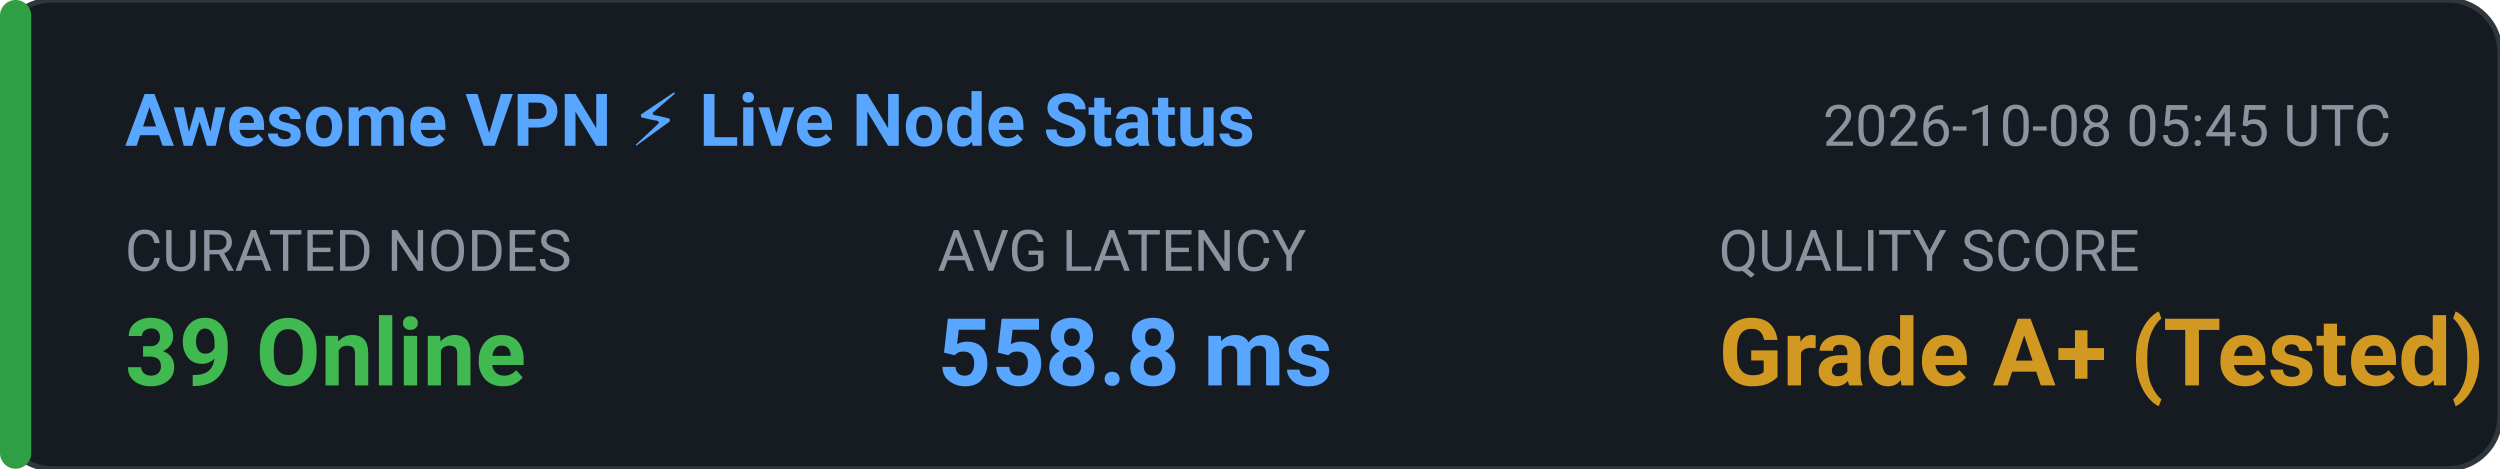
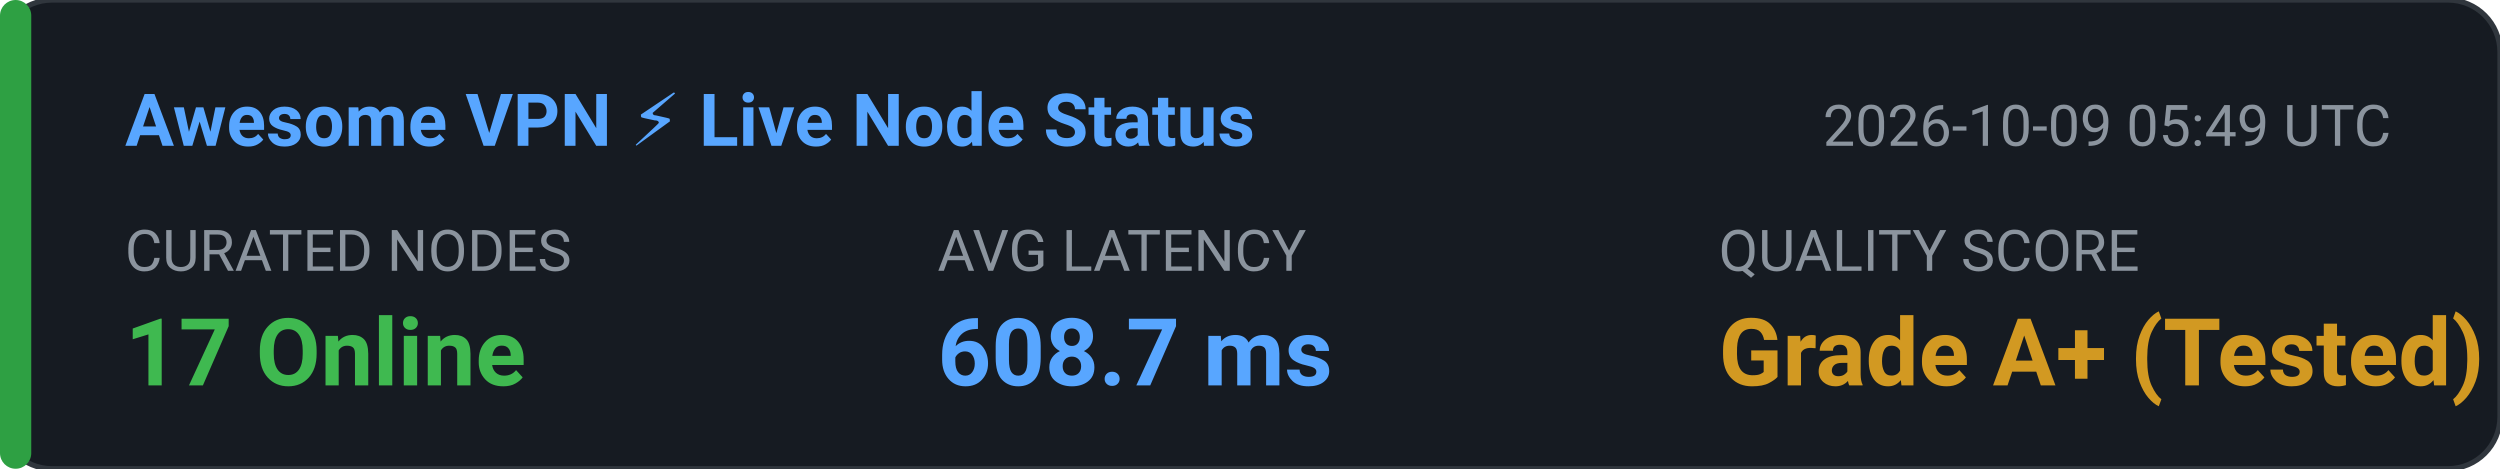
<svg xmlns="http://www.w3.org/2000/svg" width="480" height="90" viewBox="0 0 480 90" fill="none">
  <rect width="480" height="90" rx="10" fill="#161B22" stroke="#30363D" stroke-width="1" />
  <rect x="0" y="0" width="6" height="90" rx="3" fill="#2EA043" />
  <text x="24" y="28" fill="#58A6FF" font-family="-apple-system,BlinkMacSystemFont,'Segoe UI',Roboto,sans-serif" font-size="14" font-weight="600">Awesome VPN ⚡ Live Node Status</text>
-   <text x="350" y="28" fill="#8B949E" font-family="-apple-system,BlinkMacSystemFont,'Segoe UI',Roboto,sans-serif" font-size="11">2026-10-08 05:45 UTC</text>
+   <text x="350" y="28" fill="#8B949E" font-family="-apple-system,BlinkMacSystemFont,'Segoe UI',Roboto,sans-serif" font-size="11">2026-10-09 05:49 UTC</text>
  <text x="24" y="52" fill="#8B949E" font-family="-apple-system,BlinkMacSystemFont,'Segoe UI',Roboto,sans-serif" font-size="11">CURATED NODES</text>
-   <text x="24" y="74" fill="#3FB950" font-family="-apple-system,BlinkMacSystemFont,'Segoe UI',Roboto,sans-serif" font-size="18" font-weight="bold">39 Online</text>
+   <text x="24" y="74" fill="#3FB950" font-family="-apple-system,BlinkMacSystemFont,'Segoe UI',Roboto,sans-serif" font-size="18" font-weight="bold">17 Online</text>
  <text x="180" y="52" fill="#8B949E" font-family="-apple-system,BlinkMacSystemFont,'Segoe UI',Roboto,sans-serif" font-size="11">AVG LATENCY</text>
-   <text x="180" y="74" fill="#58A6FF" font-family="-apple-system,BlinkMacSystemFont,'Segoe UI',Roboto,sans-serif" font-size="18" font-weight="bold">558.8 ms</text>
+   <text x="180" y="74" fill="#58A6FF" font-family="-apple-system,BlinkMacSystemFont,'Segoe UI',Roboto,sans-serif" font-size="18" font-weight="bold">608.7 ms</text>
  <text x="330" y="52" fill="#8B949E" font-family="-apple-system,BlinkMacSystemFont,'Segoe UI',Roboto,sans-serif" font-size="11">QUALITY SCORE</text>
  <text x="330" y="74" fill="#D29922" font-family="-apple-system,BlinkMacSystemFont,'Segoe UI',Roboto,sans-serif" font-size="18" font-weight="bold">Grade A+ (Tested)</text>
</svg>
